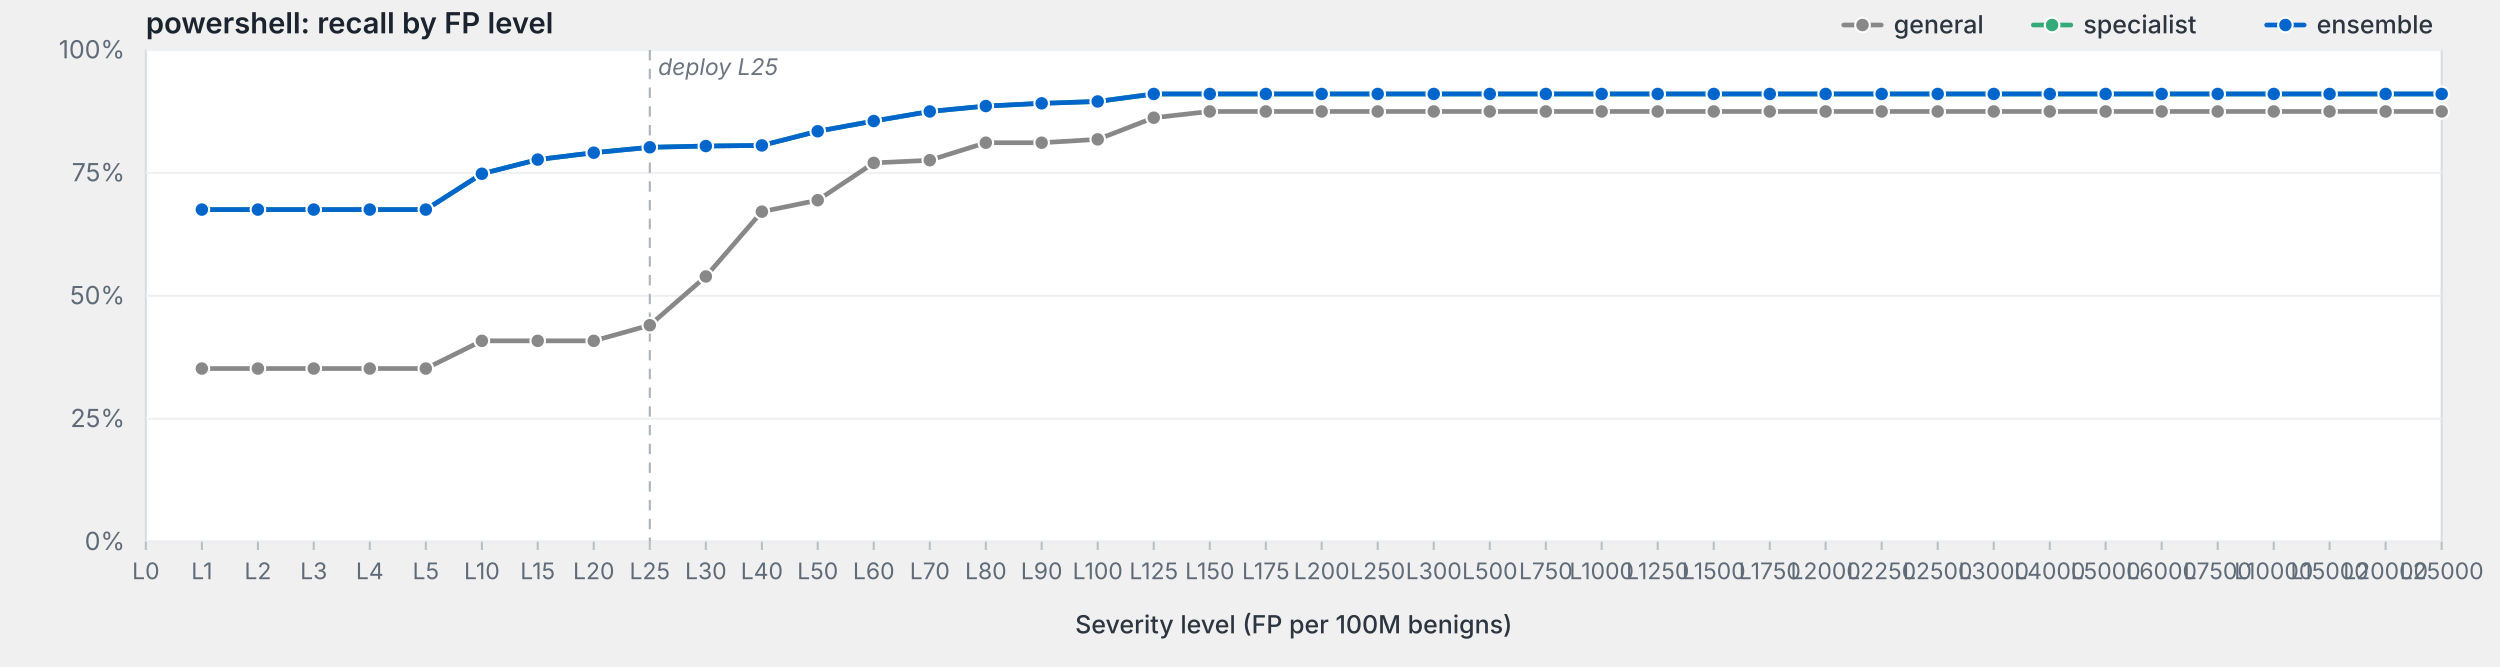
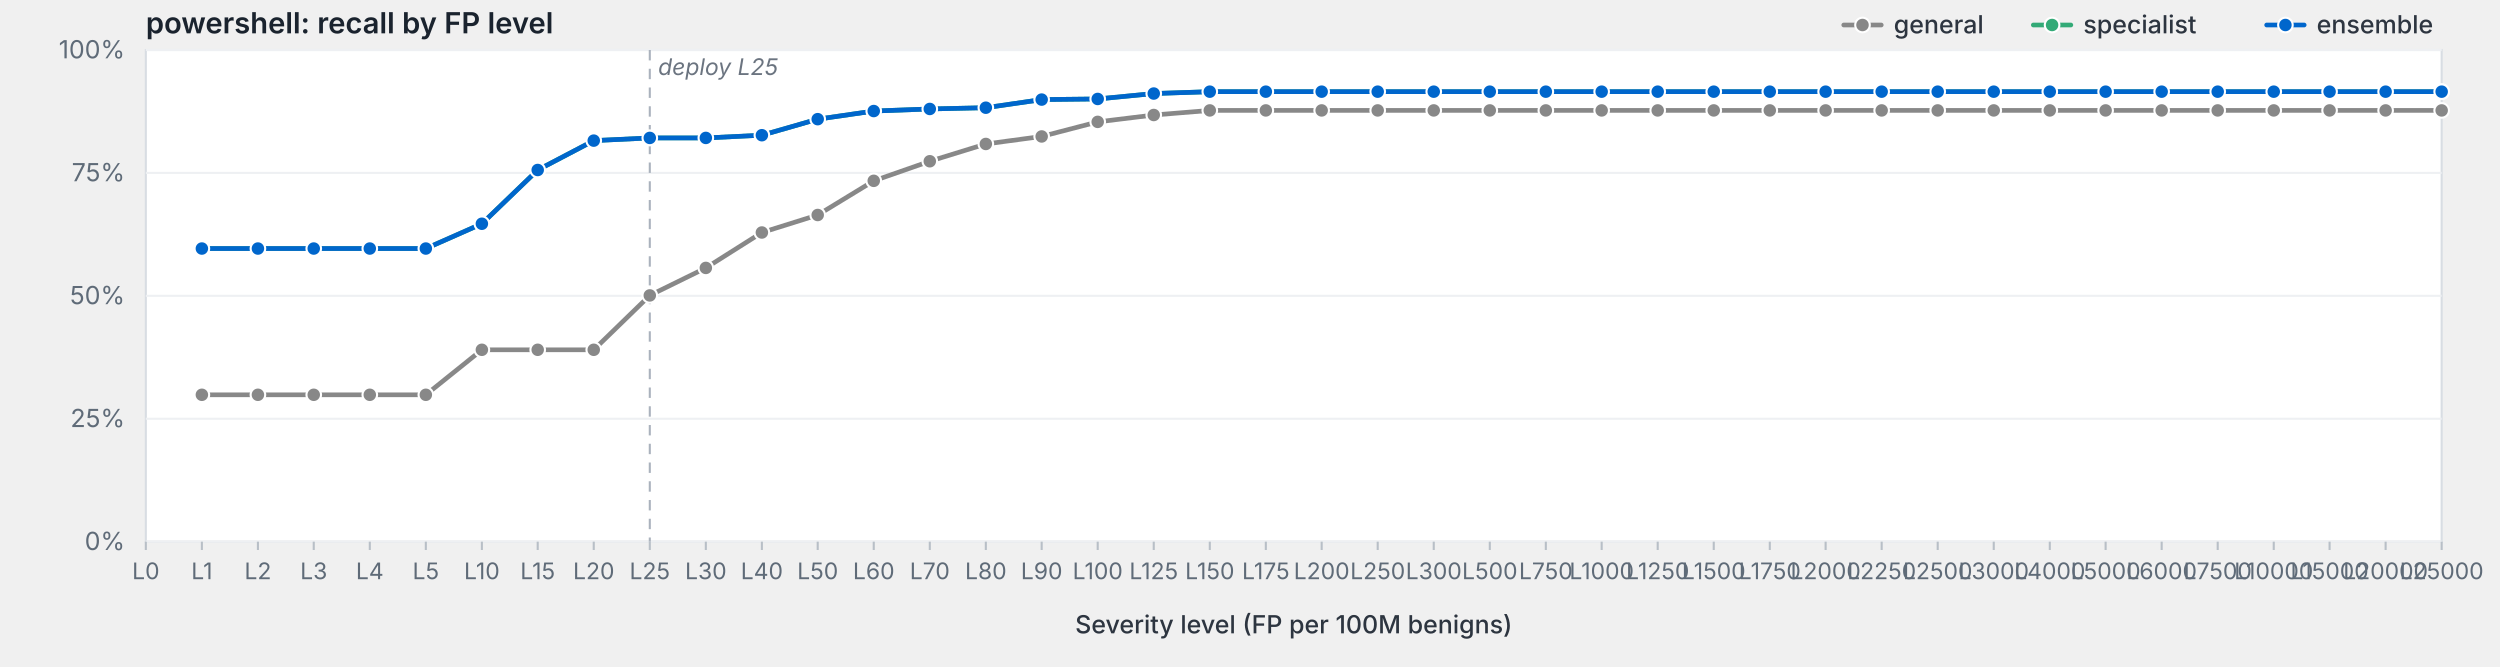
<svg xmlns="http://www.w3.org/2000/svg" viewBox="0 0 1200 320" width="1200" height="320" preserveAspectRatio="xMidYMid meet" role="img" aria-label="powershell: recall by FP level">
  <style>svg { background: #fdfdfd; }.frame { fill: #fff; stroke: #d8dde3; stroke-width: 1; }.grid { stroke: #eef0f3; stroke-width: 1; }.tick { stroke: #b8bfc7; stroke-width: 1; }.axis-label { fill: #5f6b78; font-family: -apple-system, BlinkMacSystemFont, "Segoe UI", system-ui, sans-serif; font-size: 12px; }.x-label { fill: #5f6b78; font-family: -apple-system, BlinkMacSystemFont, "Segoe UI", system-ui, sans-serif; font-size: 11px; }.axis-title { fill: #2d3540; font-family: -apple-system, BlinkMacSystemFont, "Segoe UI", system-ui, sans-serif; font-size: 12px; font-weight: 500; }.title { fill: #1a232e; font-family: -apple-system, BlinkMacSystemFont, "Segoe UI", system-ui, sans-serif; font-size: 14px; font-weight: 600; }.deploy-marker { stroke: #aab2bd; stroke-width: 1; stroke-dasharray: 5,4; }.deploy-label { fill: #6b7480; font-family: -apple-system, BlinkMacSystemFont, "Segoe UI", system-ui, sans-serif; font-size: 11px; font-style: italic; }.curve { fill: none; stroke-width: 2.25; stroke-linejoin: round; stroke-linecap: round; }.marker { stroke: #fff; stroke-width: 1; }.legend-text { fill: #2d3540; font-family: -apple-system, BlinkMacSystemFont, "Segoe UI", system-ui, sans-serif; font-size: 12px; font-weight: 500; }</style>
  <text class="title" x="70" y="16">powershell: recall by FP level</text>
  <rect class="frame" x="70" y="24" width="1102" height="236" />
  <line class="grid" x1="70" y1="260.0" x2="1172" y2="260.0" />
  <text class="axis-label" x="60" y="264.0" text-anchor="end">0%</text>
  <line class="grid" x1="70" y1="201.0" x2="1172" y2="201.0" />
  <text class="axis-label" x="60" y="205.0" text-anchor="end">25%</text>
  <line class="grid" x1="70" y1="142.0" x2="1172" y2="142.0" />
  <text class="axis-label" x="60" y="146.0" text-anchor="end">50%</text>
  <line class="grid" x1="70" y1="83.0" x2="1172" y2="83.0" />
  <text class="axis-label" x="60" y="87.0" text-anchor="end">75%</text>
  <line class="grid" x1="70" y1="24.0" x2="1172" y2="24.0" />
  <text class="axis-label" x="60" y="28.0" text-anchor="end">100%</text>
  <line class="deploy-marker" x1="311.9" y1="24" x2="311.9" y2="260" />
  <text class="deploy-label" x="315.9" y="36" text-anchor="start">deploy L25</text>
  <line class="tick" x1="70.0" y1="260" x2="70.0" y2="264" />
  <text class="x-label" x="70.0" y="278" text-anchor="middle">L0</text>
  <line class="tick" x1="96.9" y1="260" x2="96.9" y2="264" />
  <text class="x-label" x="96.9" y="278" text-anchor="middle">L1</text>
  <line class="tick" x1="123.8" y1="260" x2="123.8" y2="264" />
  <text class="x-label" x="123.8" y="278" text-anchor="middle">L2</text>
  <line class="tick" x1="150.6" y1="260" x2="150.6" y2="264" />
  <text class="x-label" x="150.6" y="278" text-anchor="middle">L3</text>
  <line class="tick" x1="177.5" y1="260" x2="177.5" y2="264" />
  <text class="x-label" x="177.5" y="278" text-anchor="middle">L4</text>
  <line class="tick" x1="204.4" y1="260" x2="204.4" y2="264" />
  <text class="x-label" x="204.4" y="278" text-anchor="middle">L5</text>
  <line class="tick" x1="231.3" y1="260" x2="231.3" y2="264" />
  <text class="x-label" x="231.3" y="278" text-anchor="middle">L10</text>
  <line class="tick" x1="258.1" y1="260" x2="258.1" y2="264" />
  <text class="x-label" x="258.1" y="278" text-anchor="middle">L15</text>
  <line class="tick" x1="285.0" y1="260" x2="285.0" y2="264" />
  <text class="x-label" x="285.0" y="278" text-anchor="middle">L20</text>
  <line class="tick" x1="311.9" y1="260" x2="311.9" y2="264" />
  <text class="x-label" x="311.9" y="278" text-anchor="middle">L25</text>
  <line class="tick" x1="338.8" y1="260" x2="338.8" y2="264" />
  <text class="x-label" x="338.8" y="278" text-anchor="middle">L30</text>
  <line class="tick" x1="365.7" y1="260" x2="365.7" y2="264" />
  <text class="x-label" x="365.7" y="278" text-anchor="middle">L40</text>
  <line class="tick" x1="392.5" y1="260" x2="392.5" y2="264" />
  <text class="x-label" x="392.5" y="278" text-anchor="middle">L50</text>
  <line class="tick" x1="419.4" y1="260" x2="419.4" y2="264" />
  <text class="x-label" x="419.4" y="278" text-anchor="middle">L60</text>
  <line class="tick" x1="446.3" y1="260" x2="446.3" y2="264" />
  <text class="x-label" x="446.3" y="278" text-anchor="middle">L70</text>
  <line class="tick" x1="473.2" y1="260" x2="473.2" y2="264" />
  <text class="x-label" x="473.2" y="278" text-anchor="middle">L80</text>
  <line class="tick" x1="500.0" y1="260" x2="500.0" y2="264" />
  <text class="x-label" x="500.0" y="278" text-anchor="middle">L90</text>
  <line class="tick" x1="526.9" y1="260" x2="526.9" y2="264" />
  <text class="x-label" x="526.9" y="278" text-anchor="middle">L100</text>
  <line class="tick" x1="553.8" y1="260" x2="553.8" y2="264" />
  <text class="x-label" x="553.8" y="278" text-anchor="middle">L125</text>
  <line class="tick" x1="580.7" y1="260" x2="580.7" y2="264" />
  <text class="x-label" x="580.7" y="278" text-anchor="middle">L150</text>
  <line class="tick" x1="607.6" y1="260" x2="607.6" y2="264" />
  <text class="x-label" x="607.6" y="278" text-anchor="middle">L175</text>
  <line class="tick" x1="634.4" y1="260" x2="634.4" y2="264" />
  <text class="x-label" x="634.4" y="278" text-anchor="middle">L200</text>
  <line class="tick" x1="661.3" y1="260" x2="661.3" y2="264" />
  <text class="x-label" x="661.3" y="278" text-anchor="middle">L250</text>
  <line class="tick" x1="688.2" y1="260" x2="688.2" y2="264" />
  <text class="x-label" x="688.2" y="278" text-anchor="middle">L300</text>
  <line class="tick" x1="715.1" y1="260" x2="715.1" y2="264" />
  <text class="x-label" x="715.1" y="278" text-anchor="middle">L500</text>
  <line class="tick" x1="742.0" y1="260" x2="742.0" y2="264" />
  <text class="x-label" x="742.0" y="278" text-anchor="middle">L750</text>
  <line class="tick" x1="768.8" y1="260" x2="768.8" y2="264" />
  <text class="x-label" x="768.8" y="278" text-anchor="middle">L1000</text>
  <line class="tick" x1="795.7" y1="260" x2="795.7" y2="264" />
  <text class="x-label" x="795.7" y="278" text-anchor="middle">L1250</text>
  <line class="tick" x1="822.6" y1="260" x2="822.6" y2="264" />
  <text class="x-label" x="822.6" y="278" text-anchor="middle">L1500</text>
  <line class="tick" x1="849.5" y1="260" x2="849.5" y2="264" />
  <text class="x-label" x="849.5" y="278" text-anchor="middle">L1750</text>
  <line class="tick" x1="876.3" y1="260" x2="876.3" y2="264" />
  <text class="x-label" x="876.3" y="278" text-anchor="middle">L2000</text>
  <line class="tick" x1="903.2" y1="260" x2="903.2" y2="264" />
  <text class="x-label" x="903.2" y="278" text-anchor="middle">L2250</text>
  <line class="tick" x1="930.1" y1="260" x2="930.1" y2="264" />
  <text class="x-label" x="930.1" y="278" text-anchor="middle">L2500</text>
  <line class="tick" x1="957.0" y1="260" x2="957.0" y2="264" />
  <text class="x-label" x="957.0" y="278" text-anchor="middle">L3000</text>
  <line class="tick" x1="983.9" y1="260" x2="983.9" y2="264" />
  <text class="x-label" x="983.9" y="278" text-anchor="middle">L4000</text>
  <line class="tick" x1="1010.7" y1="260" x2="1010.7" y2="264" />
  <text class="x-label" x="1010.7" y="278" text-anchor="middle">L5000</text>
  <line class="tick" x1="1037.6" y1="260" x2="1037.6" y2="264" />
  <text class="x-label" x="1037.6" y="278" text-anchor="middle">L6000</text>
  <line class="tick" x1="1064.5" y1="260" x2="1064.5" y2="264" />
  <text class="x-label" x="1064.5" y="278" text-anchor="middle">L7500</text>
  <line class="tick" x1="1091.4" y1="260" x2="1091.4" y2="264" />
  <text class="x-label" x="1091.4" y="278" text-anchor="middle">L10000</text>
  <line class="tick" x1="1118.2" y1="260" x2="1118.2" y2="264" />
  <text class="x-label" x="1118.2" y="278" text-anchor="middle">L15000</text>
  <line class="tick" x1="1145.1" y1="260" x2="1145.1" y2="264" />
  <text class="x-label" x="1145.1" y="278" text-anchor="middle">L20000</text>
  <line class="tick" x1="1172.0" y1="260" x2="1172.0" y2="264" />
  <text class="x-label" x="1172.0" y="278" text-anchor="middle">L25000</text>
  <text class="axis-title" x="621.0" y="304" text-anchor="middle">Severity level (FP per 100M benigns)</text>
-   <path class="curve" d="M96.9,176.9 L123.8,176.9 L150.6,176.9 L177.5,176.9 L204.4,176.9 L231.3,163.6 L258.1,163.6 L285.0,163.6 L311.9,156.1 L338.8,132.7 L365.7,101.6 L392.5,96.1 L419.4,78.2 L446.3,76.9 L473.2,68.5 L500.0,68.5 L526.9,66.9 L553.8,56.5 L580.7,53.5 L607.6,53.5 L634.4,53.5 L661.3,53.5 L688.2,53.5 L715.1,53.5 L742.0,53.5 L768.8,53.5 L795.7,53.5 L822.6,53.5 L849.5,53.5 L876.3,53.5 L903.2,53.5 L930.1,53.5 L957.0,53.5 L983.9,53.5 L1010.7,53.5 L1037.6,53.5 L1064.5,53.5 L1091.4,53.5 L1118.2,53.5 L1145.1,53.5 L1172.0,53.5" stroke="#888" />
-   <circle class="marker" cx="96.9" cy="176.9" r="3.5" fill="#888" />
-   <circle class="marker" cx="123.8" cy="176.9" r="3.5" fill="#888" />
-   <circle class="marker" cx="150.6" cy="176.9" r="3.5" fill="#888" />
-   <circle class="marker" cx="177.5" cy="176.9" r="3.5" fill="#888" />
-   <circle class="marker" cx="204.4" cy="176.9" r="3.5" fill="#888" />
-   <circle class="marker" cx="231.3" cy="163.6" r="3.5" fill="#888" />
-   <circle class="marker" cx="258.1" cy="163.6" r="3.5" fill="#888" />
-   <circle class="marker" cx="285.0" cy="163.6" r="3.5" fill="#888" />
-   <circle class="marker" cx="311.9" cy="156.1" r="3.5" fill="#888" />
-   <circle class="marker" cx="338.8" cy="132.7" r="3.5" fill="#888" />
-   <circle class="marker" cx="365.7" cy="101.6" r="3.5" fill="#888" />
-   <circle class="marker" cx="392.5" cy="96.1" r="3.5" fill="#888" />
-   <circle class="marker" cx="419.4" cy="78.2" r="3.5" fill="#888" />
-   <circle class="marker" cx="446.3" cy="76.9" r="3.5" fill="#888" />
-   <circle class="marker" cx="473.2" cy="68.5" r="3.5" fill="#888" />
-   <circle class="marker" cx="500.0" cy="68.5" r="3.5" fill="#888" />
-   <circle class="marker" cx="526.9" cy="66.9" r="3.5" fill="#888" />
-   <circle class="marker" cx="553.8" cy="56.5" r="3.5" fill="#888" />
-   <circle class="marker" cx="580.7" cy="53.5" r="3.5" fill="#888" />
-   <circle class="marker" cx="607.6" cy="53.5" r="3.5" fill="#888" />
-   <circle class="marker" cx="634.4" cy="53.5" r="3.5" fill="#888" />
-   <circle class="marker" cx="661.3" cy="53.5" r="3.5" fill="#888" />
-   <circle class="marker" cx="688.2" cy="53.5" r="3.5" fill="#888" />
-   <circle class="marker" cx="715.1" cy="53.5" r="3.5" fill="#888" />
-   <circle class="marker" cx="742.0" cy="53.5" r="3.5" fill="#888" />
-   <circle class="marker" cx="768.8" cy="53.5" r="3.5" fill="#888" />
-   <circle class="marker" cx="795.7" cy="53.5" r="3.5" fill="#888" />
-   <circle class="marker" cx="822.6" cy="53.5" r="3.5" fill="#888" />
-   <circle class="marker" cx="849.5" cy="53.5" r="3.5" fill="#888" />
-   <circle class="marker" cx="876.3" cy="53.5" r="3.5" fill="#888" />
-   <circle class="marker" cx="903.2" cy="53.5" r="3.5" fill="#888" />
-   <circle class="marker" cx="930.1" cy="53.5" r="3.5" fill="#888" />
-   <circle class="marker" cx="957.0" cy="53.5" r="3.5" fill="#888" />
-   <circle class="marker" cx="983.9" cy="53.5" r="3.5" fill="#888" />
-   <circle class="marker" cx="1010.7" cy="53.5" r="3.5" fill="#888" />
-   <circle class="marker" cx="1037.6" cy="53.5" r="3.5" fill="#888" />
-   <circle class="marker" cx="1064.5" cy="53.5" r="3.5" fill="#888" />
-   <circle class="marker" cx="1091.4" cy="53.5" r="3.5" fill="#888" />
-   <circle class="marker" cx="1118.2" cy="53.5" r="3.5" fill="#888" />
-   <circle class="marker" cx="1145.1" cy="53.5" r="3.5" fill="#888" />
-   <circle class="marker" cx="1172.0" cy="53.5" r="3.5" fill="#888" />
-   <path class="curve" d="M96.9,100.6 L123.8,100.6 L150.6,100.6 L177.5,100.6 L204.4,100.6 L231.3,83.4 L258.1,76.6 L285.0,73.3 L311.9,70.7 L338.8,70.1 L365.7,69.8 L392.5,63.0 L419.4,58.1 L446.3,53.5 L473.2,50.9 L500.0,49.6 L526.9,48.7 L553.8,45.1 L580.7,45.1 L607.6,45.1 L634.4,45.1 L661.3,45.1 L688.2,45.1 L715.1,45.1 L742.0,45.1 L768.8,45.1 L795.7,45.1 L822.6,45.1 L849.5,45.1 L876.3,45.1 L903.2,45.1 L930.1,45.1 L957.0,45.1 L983.9,45.1 L1010.7,45.1 L1037.6,45.1 L1064.5,45.1 L1091.4,45.1 L1118.2,45.1 L1145.1,45.1 L1172.0,45.1" stroke="#3a7" />
-   <circle class="marker" cx="96.9" cy="100.6" r="3.5" fill="#3a7" />
-   <circle class="marker" cx="123.8" cy="100.6" r="3.5" fill="#3a7" />
-   <circle class="marker" cx="150.6" cy="100.6" r="3.5" fill="#3a7" />
-   <circle class="marker" cx="177.5" cy="100.6" r="3.5" fill="#3a7" />
-   <circle class="marker" cx="204.4" cy="100.6" r="3.5" fill="#3a7" />
-   <circle class="marker" cx="231.3" cy="83.4" r="3.5" fill="#3a7" />
-   <circle class="marker" cx="258.1" cy="76.6" r="3.5" fill="#3a7" />
-   <circle class="marker" cx="285.0" cy="73.3" r="3.5" fill="#3a7" />
-   <circle class="marker" cx="311.9" cy="70.7" r="3.5" fill="#3a7" />
-   <circle class="marker" cx="338.8" cy="70.1" r="3.5" fill="#3a7" />
-   <circle class="marker" cx="365.7" cy="69.8" r="3.5" fill="#3a7" />
-   <circle class="marker" cx="392.5" cy="63.0" r="3.5" fill="#3a7" />
-   <circle class="marker" cx="419.4" cy="58.1" r="3.5" fill="#3a7" />
-   <circle class="marker" cx="446.3" cy="53.5" r="3.5" fill="#3a7" />
-   <circle class="marker" cx="473.2" cy="50.9" r="3.5" fill="#3a7" />
-   <circle class="marker" cx="500.0" cy="49.6" r="3.5" fill="#3a7" />
-   <circle class="marker" cx="526.9" cy="48.7" r="3.5" fill="#3a7" />
-   <circle class="marker" cx="553.8" cy="45.1" r="3.5" fill="#3a7" />
-   <circle class="marker" cx="580.7" cy="45.1" r="3.5" fill="#3a7" />
-   <circle class="marker" cx="607.6" cy="45.1" r="3.5" fill="#3a7" />
-   <circle class="marker" cx="634.4" cy="45.1" r="3.5" fill="#3a7" />
-   <circle class="marker" cx="661.3" cy="45.1" r="3.5" fill="#3a7" />
-   <circle class="marker" cx="688.2" cy="45.1" r="3.5" fill="#3a7" />
-   <circle class="marker" cx="715.1" cy="45.1" r="3.5" fill="#3a7" />
-   <circle class="marker" cx="742.0" cy="45.1" r="3.5" fill="#3a7" />
-   <circle class="marker" cx="768.8" cy="45.1" r="3.5" fill="#3a7" />
-   <circle class="marker" cx="795.7" cy="45.1" r="3.5" fill="#3a7" />
-   <circle class="marker" cx="822.6" cy="45.1" r="3.5" fill="#3a7" />
-   <circle class="marker" cx="849.5" cy="45.1" r="3.5" fill="#3a7" />
-   <circle class="marker" cx="876.3" cy="45.1" r="3.5" fill="#3a7" />
-   <circle class="marker" cx="903.2" cy="45.1" r="3.5" fill="#3a7" />
-   <circle class="marker" cx="930.1" cy="45.1" r="3.5" fill="#3a7" />
-   <circle class="marker" cx="957.0" cy="45.1" r="3.5" fill="#3a7" />
-   <circle class="marker" cx="983.9" cy="45.1" r="3.5" fill="#3a7" />
-   <circle class="marker" cx="1010.7" cy="45.1" r="3.5" fill="#3a7" />
-   <circle class="marker" cx="1037.6" cy="45.1" r="3.5" fill="#3a7" />
-   <circle class="marker" cx="1064.5" cy="45.1" r="3.5" fill="#3a7" />
-   <circle class="marker" cx="1091.4" cy="45.1" r="3.5" fill="#3a7" />
-   <circle class="marker" cx="1118.2" cy="45.1" r="3.5" fill="#3a7" />
-   <circle class="marker" cx="1145.1" cy="45.1" r="3.5" fill="#3a7" />
-   <circle class="marker" cx="1172.0" cy="45.1" r="3.5" fill="#3a7" />
-   <path class="curve" d="M96.9,100.6 L123.8,100.6 L150.6,100.6 L177.5,100.6 L204.4,100.6 L231.3,83.4 L258.1,76.6 L285.0,73.3 L311.9,70.7 L338.8,70.1 L365.7,69.8 L392.5,63.0 L419.4,58.1 L446.3,53.5 L473.2,50.9 L500.0,49.6 L526.9,48.7 L553.8,45.1 L580.7,45.1 L607.6,45.1 L634.4,45.1 L661.3,45.1 L688.2,45.1 L715.1,45.1 L742.0,45.1 L768.8,45.1 L795.7,45.1 L822.6,45.1 L849.5,45.1 L876.3,45.1 L903.2,45.1 L930.1,45.1 L957.0,45.1 L983.9,45.1 L1010.7,45.1 L1037.6,45.1 L1064.5,45.1 L1091.4,45.1 L1118.2,45.1 L1145.1,45.1 L1172.0,45.1" stroke="#06c" />
-   <circle class="marker" cx="96.9" cy="100.6" r="3.5" fill="#06c" />
-   <circle class="marker" cx="123.8" cy="100.6" r="3.5" fill="#06c" />
-   <circle class="marker" cx="150.6" cy="100.6" r="3.5" fill="#06c" />
-   <circle class="marker" cx="177.5" cy="100.6" r="3.5" fill="#06c" />
-   <circle class="marker" cx="204.4" cy="100.6" r="3.5" fill="#06c" />
-   <circle class="marker" cx="231.3" cy="83.4" r="3.5" fill="#06c" />
-   <circle class="marker" cx="258.1" cy="76.6" r="3.5" fill="#06c" />
-   <circle class="marker" cx="285.0" cy="73.3" r="3.5" fill="#06c" />
-   <circle class="marker" cx="311.9" cy="70.7" r="3.5" fill="#06c" />
-   <circle class="marker" cx="338.8" cy="70.1" r="3.5" fill="#06c" />
-   <circle class="marker" cx="365.7" cy="69.8" r="3.5" fill="#06c" />
-   <circle class="marker" cx="392.5" cy="63.0" r="3.5" fill="#06c" />
-   <circle class="marker" cx="419.4" cy="58.1" r="3.5" fill="#06c" />
-   <circle class="marker" cx="446.3" cy="53.5" r="3.5" fill="#06c" />
-   <circle class="marker" cx="473.2" cy="50.9" r="3.5" fill="#06c" />
-   <circle class="marker" cx="500.0" cy="49.6" r="3.5" fill="#06c" />
-   <circle class="marker" cx="526.9" cy="48.7" r="3.5" fill="#06c" />
-   <circle class="marker" cx="553.8" cy="45.1" r="3.5" fill="#06c" />
-   <circle class="marker" cx="580.7" cy="45.1" r="3.5" fill="#06c" />
-   <circle class="marker" cx="607.6" cy="45.1" r="3.5" fill="#06c" />
-   <circle class="marker" cx="634.4" cy="45.1" r="3.5" fill="#06c" />
-   <circle class="marker" cx="661.3" cy="45.1" r="3.5" fill="#06c" />
-   <circle class="marker" cx="688.2" cy="45.1" r="3.5" fill="#06c" />
-   <circle class="marker" cx="715.1" cy="45.1" r="3.5" fill="#06c" />
-   <circle class="marker" cx="742.0" cy="45.1" r="3.5" fill="#06c" />
-   <circle class="marker" cx="768.8" cy="45.1" r="3.5" fill="#06c" />
-   <circle class="marker" cx="795.7" cy="45.1" r="3.5" fill="#06c" />
-   <circle class="marker" cx="822.6" cy="45.1" r="3.5" fill="#06c" />
-   <circle class="marker" cx="849.5" cy="45.1" r="3.5" fill="#06c" />
-   <circle class="marker" cx="876.3" cy="45.1" r="3.5" fill="#06c" />
-   <circle class="marker" cx="903.2" cy="45.1" r="3.5" fill="#06c" />
-   <circle class="marker" cx="930.1" cy="45.1" r="3.5" fill="#06c" />
-   <circle class="marker" cx="957.0" cy="45.1" r="3.5" fill="#06c" />
-   <circle class="marker" cx="983.9" cy="45.1" r="3.5" fill="#06c" />
-   <circle class="marker" cx="1010.7" cy="45.1" r="3.5" fill="#06c" />
-   <circle class="marker" cx="1037.6" cy="45.1" r="3.5" fill="#06c" />
-   <circle class="marker" cx="1064.5" cy="45.1" r="3.5" fill="#06c" />
-   <circle class="marker" cx="1091.4" cy="45.1" r="3.5" fill="#06c" />
-   <circle class="marker" cx="1118.2" cy="45.1" r="3.5" fill="#06c" />
-   <circle class="marker" cx="1145.1" cy="45.1" r="3.5" fill="#06c" />
-   <circle class="marker" cx="1172.0" cy="45.1" r="3.5" fill="#06c" />
+   <path class="curve" d="M96.9,189.5 L123.8,189.5 L150.6,189.5 L177.5,189.5 L204.4,189.5 L231.3,167.9 L258.1,167.9 L285.0,167.9 L311.9,141.8 L338.8,128.6 L365.7,111.6 L392.5,103.2 L419.4,86.8 L446.3,77.4 L473.2,69.1 L500.0,65.5 L526.9,58.5 L553.8,55.2 L580.7,53.0 L607.6,53.0 L634.4,53.0 L661.3,53.0 L688.2,53.0 L715.1,53.0 L742.0,53.0 L768.8,53.0 L795.7,53.0 L822.6,53.0 L849.5,53.0 L876.3,53.0 L903.2,53.0 L930.1,53.0 L957.0,53.0 L983.9,53.0 L1010.7,53.0 L1037.6,53.0 L1064.5,53.0 L1091.4,53.0 L1118.2,53.0 L1145.1,53.0 L1172.0,53.0" stroke="#888" />
+   <circle class="marker" cx="96.9" cy="189.5" r="3.5" fill="#888" />
+   <circle class="marker" cx="123.8" cy="189.5" r="3.5" fill="#888" />
+   <circle class="marker" cx="150.6" cy="189.5" r="3.5" fill="#888" />
+   <circle class="marker" cx="177.5" cy="189.5" r="3.5" fill="#888" />
+   <circle class="marker" cx="204.4" cy="189.5" r="3.5" fill="#888" />
+   <circle class="marker" cx="231.3" cy="167.9" r="3.5" fill="#888" />
+   <circle class="marker" cx="258.1" cy="167.9" r="3.5" fill="#888" />
+   <circle class="marker" cx="285.0" cy="167.9" r="3.5" fill="#888" />
+   <circle class="marker" cx="311.9" cy="141.8" r="3.5" fill="#888" />
+   <circle class="marker" cx="338.8" cy="128.6" r="3.5" fill="#888" />
+   <circle class="marker" cx="365.7" cy="111.6" r="3.5" fill="#888" />
+   <circle class="marker" cx="392.5" cy="103.2" r="3.5" fill="#888" />
+   <circle class="marker" cx="419.4" cy="86.8" r="3.5" fill="#888" />
+   <circle class="marker" cx="446.3" cy="77.4" r="3.5" fill="#888" />
+   <circle class="marker" cx="473.2" cy="69.1" r="3.5" fill="#888" />
+   <circle class="marker" cx="500.0" cy="65.5" r="3.5" fill="#888" />
+   <circle class="marker" cx="526.9" cy="58.5" r="3.5" fill="#888" />
+   <circle class="marker" cx="553.8" cy="55.2" r="3.5" fill="#888" />
+   <circle class="marker" cx="580.7" cy="53.0" r="3.5" fill="#888" />
+   <circle class="marker" cx="607.6" cy="53.0" r="3.5" fill="#888" />
+   <circle class="marker" cx="634.4" cy="53.0" r="3.5" fill="#888" />
+   <circle class="marker" cx="661.3" cy="53.0" r="3.5" fill="#888" />
+   <circle class="marker" cx="688.2" cy="53.0" r="3.5" fill="#888" />
+   <circle class="marker" cx="715.1" cy="53.0" r="3.5" fill="#888" />
+   <circle class="marker" cx="742.0" cy="53.0" r="3.5" fill="#888" />
+   <circle class="marker" cx="768.8" cy="53.0" r="3.5" fill="#888" />
+   <circle class="marker" cx="795.7" cy="53.0" r="3.5" fill="#888" />
+   <circle class="marker" cx="822.6" cy="53.0" r="3.5" fill="#888" />
+   <circle class="marker" cx="849.5" cy="53.0" r="3.5" fill="#888" />
+   <circle class="marker" cx="876.3" cy="53.0" r="3.5" fill="#888" />
+   <circle class="marker" cx="903.2" cy="53.0" r="3.5" fill="#888" />
+   <circle class="marker" cx="930.1" cy="53.0" r="3.5" fill="#888" />
+   <circle class="marker" cx="957.0" cy="53.0" r="3.5" fill="#888" />
+   <circle class="marker" cx="983.9" cy="53.0" r="3.5" fill="#888" />
+   <circle class="marker" cx="1010.7" cy="53.0" r="3.5" fill="#888" />
+   <circle class="marker" cx="1037.6" cy="53.0" r="3.5" fill="#888" />
+   <circle class="marker" cx="1064.5" cy="53.0" r="3.5" fill="#888" />
+   <circle class="marker" cx="1091.4" cy="53.0" r="3.5" fill="#888" />
+   <circle class="marker" cx="1118.2" cy="53.0" r="3.5" fill="#888" />
+   <circle class="marker" cx="1145.1" cy="53.0" r="3.5" fill="#888" />
+   <circle class="marker" cx="1172.0" cy="53.0" r="3.5" fill="#888" />
+   <path class="curve" d="M96.9,119.3 L123.8,119.3 L150.6,119.3 L177.5,119.3 L204.4,119.3 L231.3,107.4 L258.1,81.6 L285.0,67.5 L311.9,66.2 L338.8,66.2 L365.7,64.9 L392.5,57.2 L419.4,53.3 L446.3,52.3 L473.2,51.7 L500.0,47.8 L526.9,47.5 L553.8,44.9 L580.7,44.0 L607.6,44.0 L634.4,44.0 L661.3,44.0 L688.2,44.0 L715.1,44.0 L742.0,44.0 L768.8,44.0 L795.7,44.0 L822.6,44.0 L849.5,44.0 L876.3,44.0 L903.2,44.0 L930.1,44.0 L957.0,44.0 L983.9,44.0 L1010.7,44.0 L1037.6,44.0 L1064.5,44.0 L1091.4,44.0 L1118.2,44.0 L1145.1,44.0 L1172.0,44.0" stroke="#3a7" />
+   <circle class="marker" cx="96.9" cy="119.3" r="3.5" fill="#3a7" />
+   <circle class="marker" cx="123.8" cy="119.3" r="3.5" fill="#3a7" />
+   <circle class="marker" cx="150.6" cy="119.3" r="3.5" fill="#3a7" />
+   <circle class="marker" cx="177.5" cy="119.3" r="3.5" fill="#3a7" />
+   <circle class="marker" cx="204.4" cy="119.3" r="3.5" fill="#3a7" />
+   <circle class="marker" cx="231.3" cy="107.4" r="3.5" fill="#3a7" />
+   <circle class="marker" cx="258.1" cy="81.6" r="3.5" fill="#3a7" />
+   <circle class="marker" cx="285.0" cy="67.5" r="3.5" fill="#3a7" />
+   <circle class="marker" cx="311.9" cy="66.2" r="3.5" fill="#3a7" />
+   <circle class="marker" cx="338.8" cy="66.2" r="3.5" fill="#3a7" />
+   <circle class="marker" cx="365.7" cy="64.9" r="3.5" fill="#3a7" />
+   <circle class="marker" cx="392.5" cy="57.2" r="3.5" fill="#3a7" />
+   <circle class="marker" cx="419.4" cy="53.3" r="3.5" fill="#3a7" />
+   <circle class="marker" cx="446.3" cy="52.3" r="3.5" fill="#3a7" />
+   <circle class="marker" cx="473.2" cy="51.7" r="3.5" fill="#3a7" />
+   <circle class="marker" cx="500.0" cy="47.8" r="3.5" fill="#3a7" />
+   <circle class="marker" cx="526.9" cy="47.5" r="3.5" fill="#3a7" />
+   <circle class="marker" cx="553.8" cy="44.9" r="3.5" fill="#3a7" />
+   <circle class="marker" cx="580.7" cy="44.0" r="3.5" fill="#3a7" />
+   <circle class="marker" cx="607.6" cy="44.0" r="3.5" fill="#3a7" />
+   <circle class="marker" cx="634.4" cy="44.0" r="3.5" fill="#3a7" />
+   <circle class="marker" cx="661.3" cy="44.0" r="3.5" fill="#3a7" />
+   <circle class="marker" cx="688.2" cy="44.0" r="3.5" fill="#3a7" />
+   <circle class="marker" cx="715.1" cy="44.0" r="3.5" fill="#3a7" />
+   <circle class="marker" cx="742.0" cy="44.0" r="3.5" fill="#3a7" />
+   <circle class="marker" cx="768.8" cy="44.0" r="3.5" fill="#3a7" />
+   <circle class="marker" cx="795.7" cy="44.0" r="3.5" fill="#3a7" />
+   <circle class="marker" cx="822.6" cy="44.0" r="3.5" fill="#3a7" />
+   <circle class="marker" cx="849.5" cy="44.0" r="3.5" fill="#3a7" />
+   <circle class="marker" cx="876.3" cy="44.0" r="3.5" fill="#3a7" />
+   <circle class="marker" cx="903.2" cy="44.0" r="3.5" fill="#3a7" />
+   <circle class="marker" cx="930.1" cy="44.0" r="3.5" fill="#3a7" />
+   <circle class="marker" cx="957.0" cy="44.0" r="3.5" fill="#3a7" />
+   <circle class="marker" cx="983.9" cy="44.0" r="3.5" fill="#3a7" />
+   <circle class="marker" cx="1010.7" cy="44.0" r="3.5" fill="#3a7" />
+   <circle class="marker" cx="1037.6" cy="44.0" r="3.5" fill="#3a7" />
+   <circle class="marker" cx="1064.5" cy="44.0" r="3.5" fill="#3a7" />
+   <circle class="marker" cx="1091.4" cy="44.0" r="3.5" fill="#3a7" />
+   <circle class="marker" cx="1118.2" cy="44.0" r="3.5" fill="#3a7" />
+   <circle class="marker" cx="1145.1" cy="44.0" r="3.5" fill="#3a7" />
+   <circle class="marker" cx="1172.0" cy="44.0" r="3.5" fill="#3a7" />
+   <path class="curve" d="M96.9,119.3 L123.8,119.3 L150.6,119.3 L177.5,119.3 L204.4,119.3 L231.3,107.4 L258.1,81.6 L285.0,67.5 L311.9,66.2 L338.8,66.2 L365.7,64.9 L392.5,57.2 L419.4,53.3 L446.3,52.3 L473.2,51.7 L500.0,47.8 L526.9,47.5 L553.8,44.9 L580.7,44.0 L607.6,44.0 L634.4,44.0 L661.3,44.0 L688.2,44.0 L715.1,44.0 L742.0,44.0 L768.8,44.0 L795.7,44.0 L822.6,44.0 L849.5,44.0 L876.3,44.0 L903.2,44.0 L930.1,44.0 L957.0,44.0 L983.9,44.0 L1010.7,44.0 L1037.6,44.0 L1064.5,44.0 L1091.4,44.0 L1118.2,44.0 L1145.1,44.0 L1172.0,44.0" stroke="#06c" />
+   <circle class="marker" cx="96.9" cy="119.3" r="3.5" fill="#06c" />
+   <circle class="marker" cx="123.8" cy="119.3" r="3.5" fill="#06c" />
+   <circle class="marker" cx="150.6" cy="119.3" r="3.5" fill="#06c" />
+   <circle class="marker" cx="177.5" cy="119.3" r="3.5" fill="#06c" />
+   <circle class="marker" cx="204.4" cy="119.3" r="3.5" fill="#06c" />
+   <circle class="marker" cx="231.3" cy="107.4" r="3.5" fill="#06c" />
+   <circle class="marker" cx="258.1" cy="81.6" r="3.5" fill="#06c" />
+   <circle class="marker" cx="285.0" cy="67.5" r="3.5" fill="#06c" />
+   <circle class="marker" cx="311.9" cy="66.2" r="3.5" fill="#06c" />
+   <circle class="marker" cx="338.8" cy="66.2" r="3.5" fill="#06c" />
+   <circle class="marker" cx="365.7" cy="64.9" r="3.5" fill="#06c" />
+   <circle class="marker" cx="392.5" cy="57.2" r="3.5" fill="#06c" />
+   <circle class="marker" cx="419.4" cy="53.3" r="3.5" fill="#06c" />
+   <circle class="marker" cx="446.3" cy="52.3" r="3.5" fill="#06c" />
+   <circle class="marker" cx="473.2" cy="51.7" r="3.5" fill="#06c" />
+   <circle class="marker" cx="500.0" cy="47.8" r="3.5" fill="#06c" />
+   <circle class="marker" cx="526.9" cy="47.5" r="3.5" fill="#06c" />
+   <circle class="marker" cx="553.8" cy="44.9" r="3.5" fill="#06c" />
+   <circle class="marker" cx="580.7" cy="44.0" r="3.5" fill="#06c" />
+   <circle class="marker" cx="607.6" cy="44.0" r="3.5" fill="#06c" />
+   <circle class="marker" cx="634.4" cy="44.0" r="3.5" fill="#06c" />
+   <circle class="marker" cx="661.3" cy="44.0" r="3.5" fill="#06c" />
+   <circle class="marker" cx="688.2" cy="44.0" r="3.5" fill="#06c" />
+   <circle class="marker" cx="715.1" cy="44.0" r="3.5" fill="#06c" />
+   <circle class="marker" cx="742.0" cy="44.0" r="3.5" fill="#06c" />
+   <circle class="marker" cx="768.8" cy="44.0" r="3.5" fill="#06c" />
+   <circle class="marker" cx="795.7" cy="44.0" r="3.5" fill="#06c" />
+   <circle class="marker" cx="822.6" cy="44.0" r="3.5" fill="#06c" />
+   <circle class="marker" cx="849.5" cy="44.0" r="3.5" fill="#06c" />
+   <circle class="marker" cx="876.3" cy="44.0" r="3.5" fill="#06c" />
+   <circle class="marker" cx="903.2" cy="44.0" r="3.5" fill="#06c" />
+   <circle class="marker" cx="930.1" cy="44.0" r="3.5" fill="#06c" />
+   <circle class="marker" cx="957.0" cy="44.0" r="3.5" fill="#06c" />
+   <circle class="marker" cx="983.9" cy="44.0" r="3.5" fill="#06c" />
+   <circle class="marker" cx="1010.7" cy="44.0" r="3.5" fill="#06c" />
+   <circle class="marker" cx="1037.6" cy="44.0" r="3.5" fill="#06c" />
+   <circle class="marker" cx="1064.5" cy="44.0" r="3.5" fill="#06c" />
+   <circle class="marker" cx="1091.4" cy="44.0" r="3.5" fill="#06c" />
+   <circle class="marker" cx="1118.2" cy="44.0" r="3.5" fill="#06c" />
+   <circle class="marker" cx="1145.1" cy="44.0" r="3.5" fill="#06c" />
+   <circle class="marker" cx="1172.0" cy="44.0" r="3.5" fill="#06c" />
  <line x1="1088.0" y1="12.0" x2="1106.0" y2="12.0" stroke="#06c" stroke-width="2.25" stroke-linecap="round" />
  <circle cx="1097.0" cy="12.0" r="3.5" fill="#06c" stroke="#fff" stroke-width="1" />
  <text class="legend-text" x="1112.0" y="16.0">ensemble</text>
  <line x1="976.0" y1="12.0" x2="994.0" y2="12.0" stroke="#3a7" stroke-width="2.25" stroke-linecap="round" />
  <circle cx="985.0" cy="12.0" r="3.5" fill="#3a7" stroke="#fff" stroke-width="1" />
  <text class="legend-text" x="1000.0" y="16.0">specialist</text>
  <line x1="885.0" y1="12.0" x2="903.0" y2="12.0" stroke="#888" stroke-width="2.25" stroke-linecap="round" />
  <circle cx="894.0" cy="12.0" r="3.5" fill="#888" stroke="#fff" stroke-width="1" />
  <text class="legend-text" x="909.0" y="16.0">general</text>
</svg>
